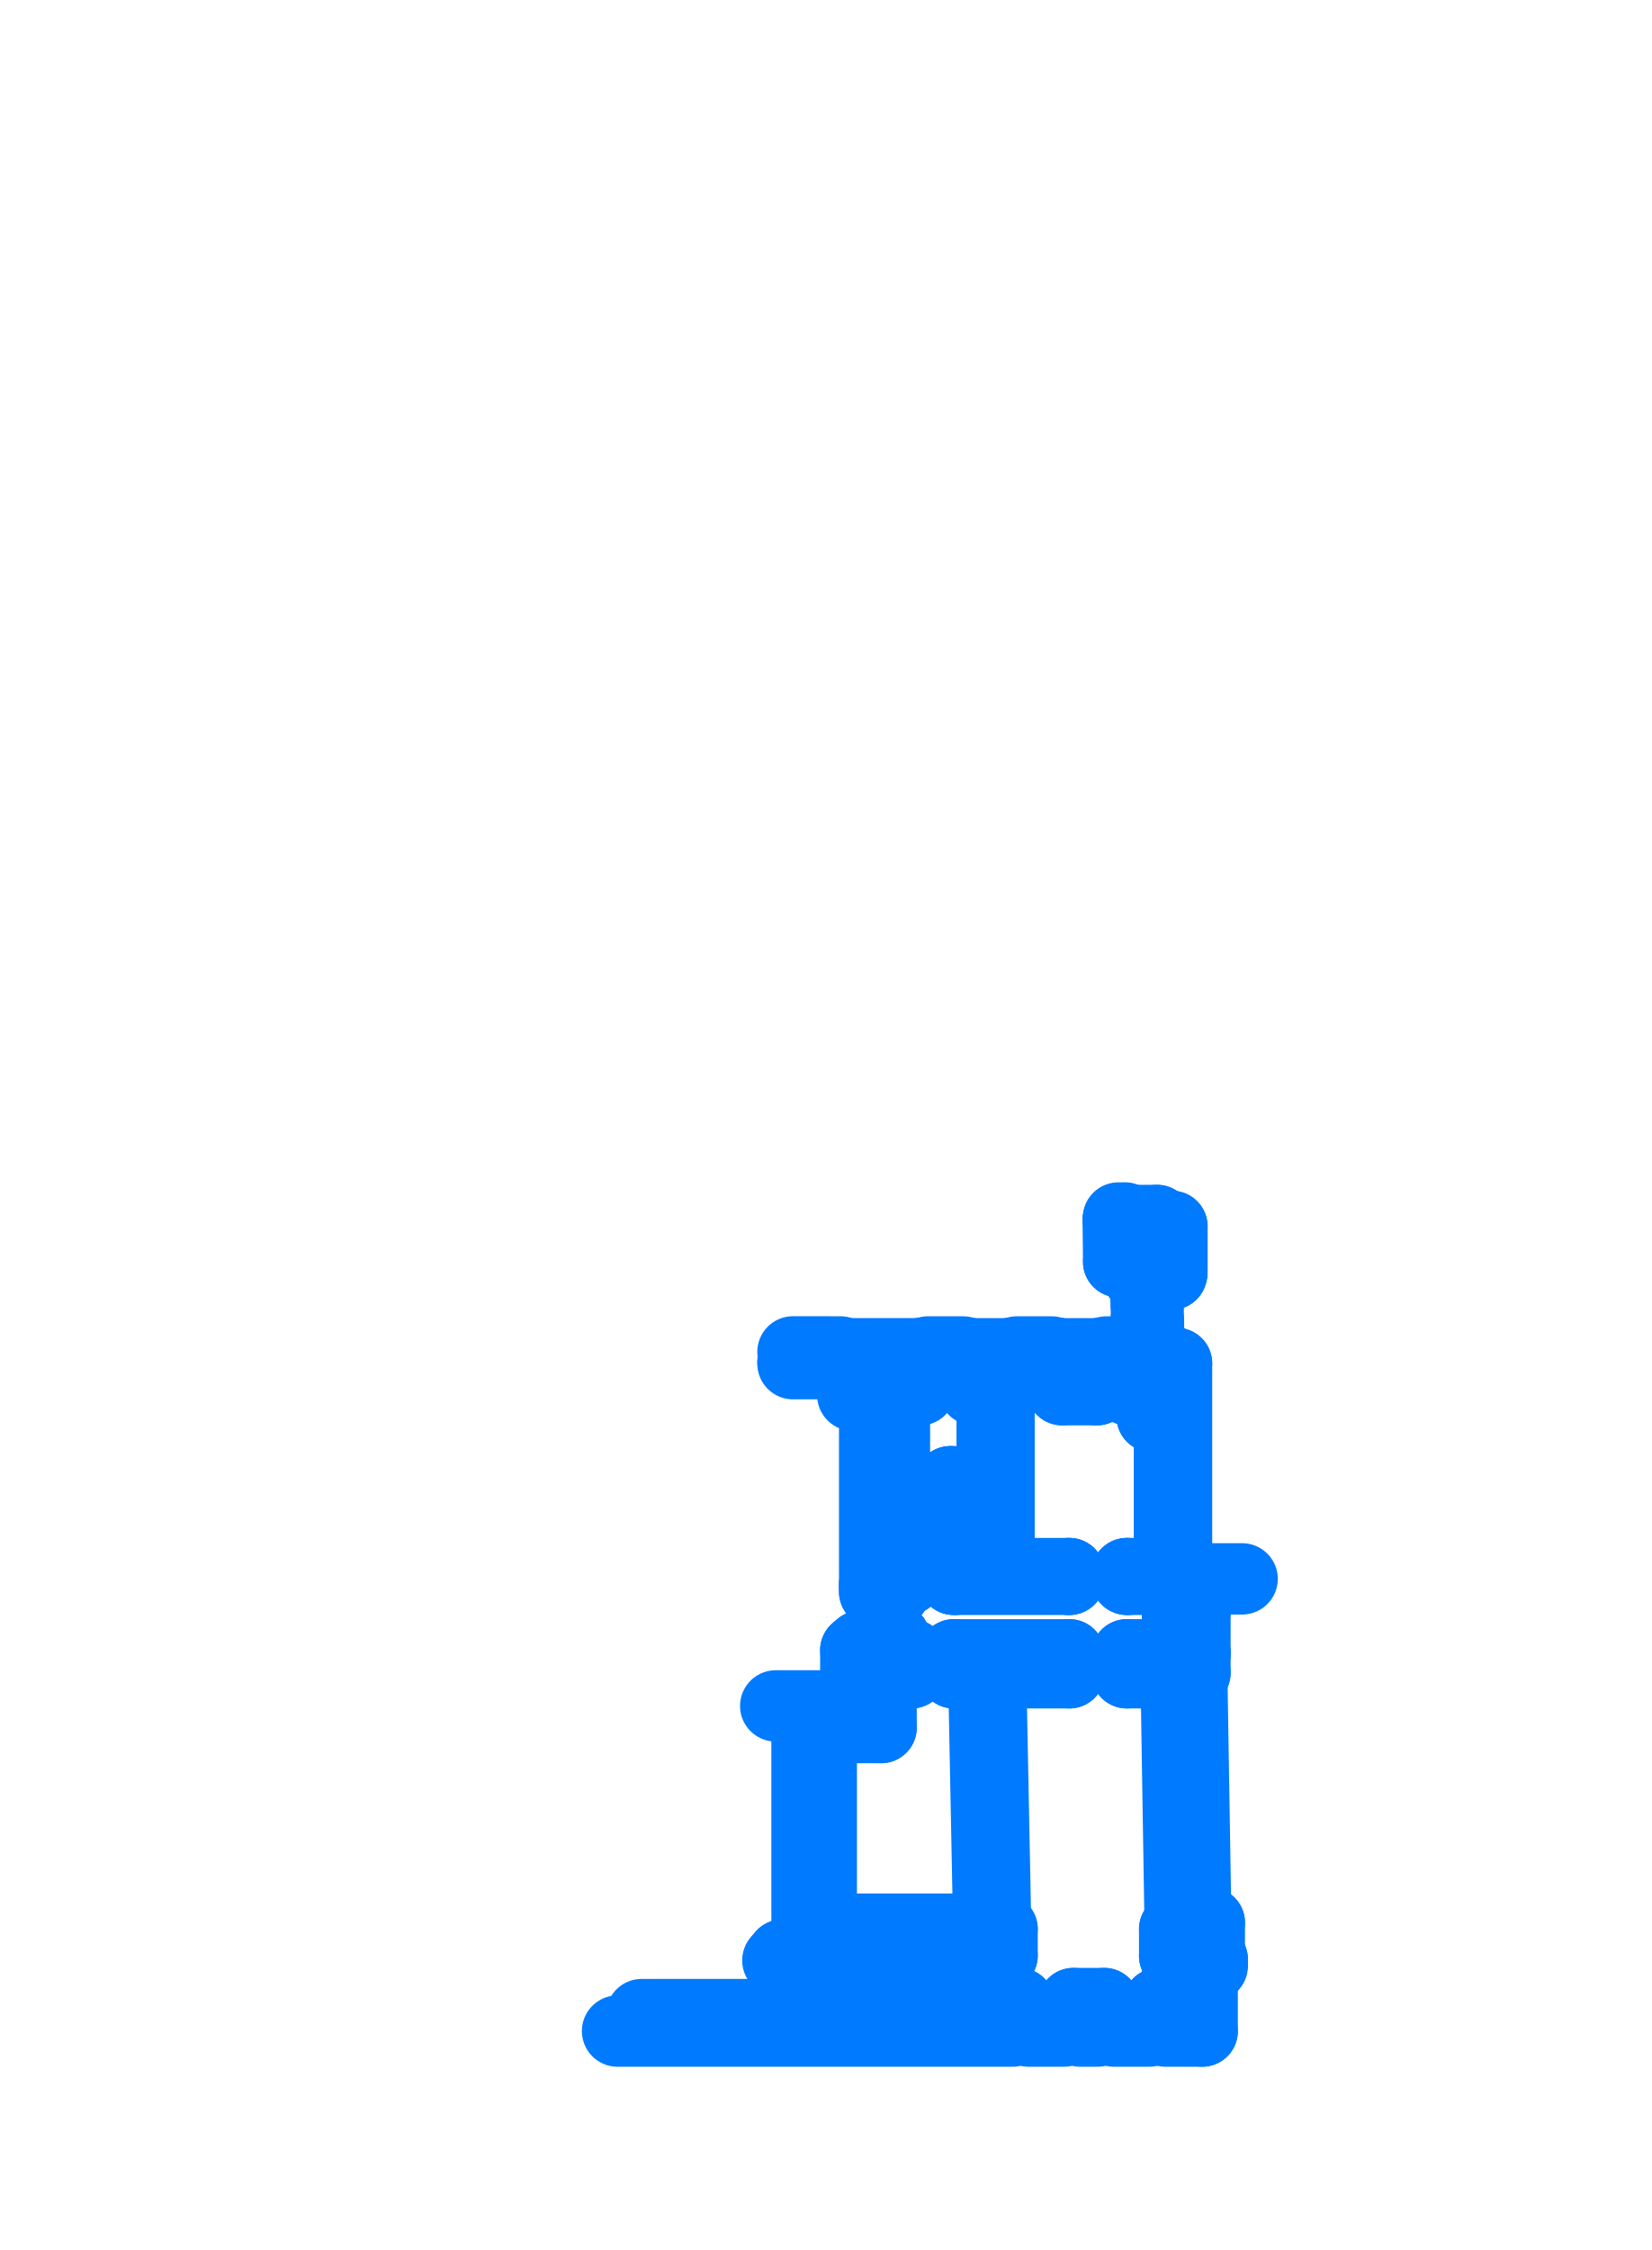
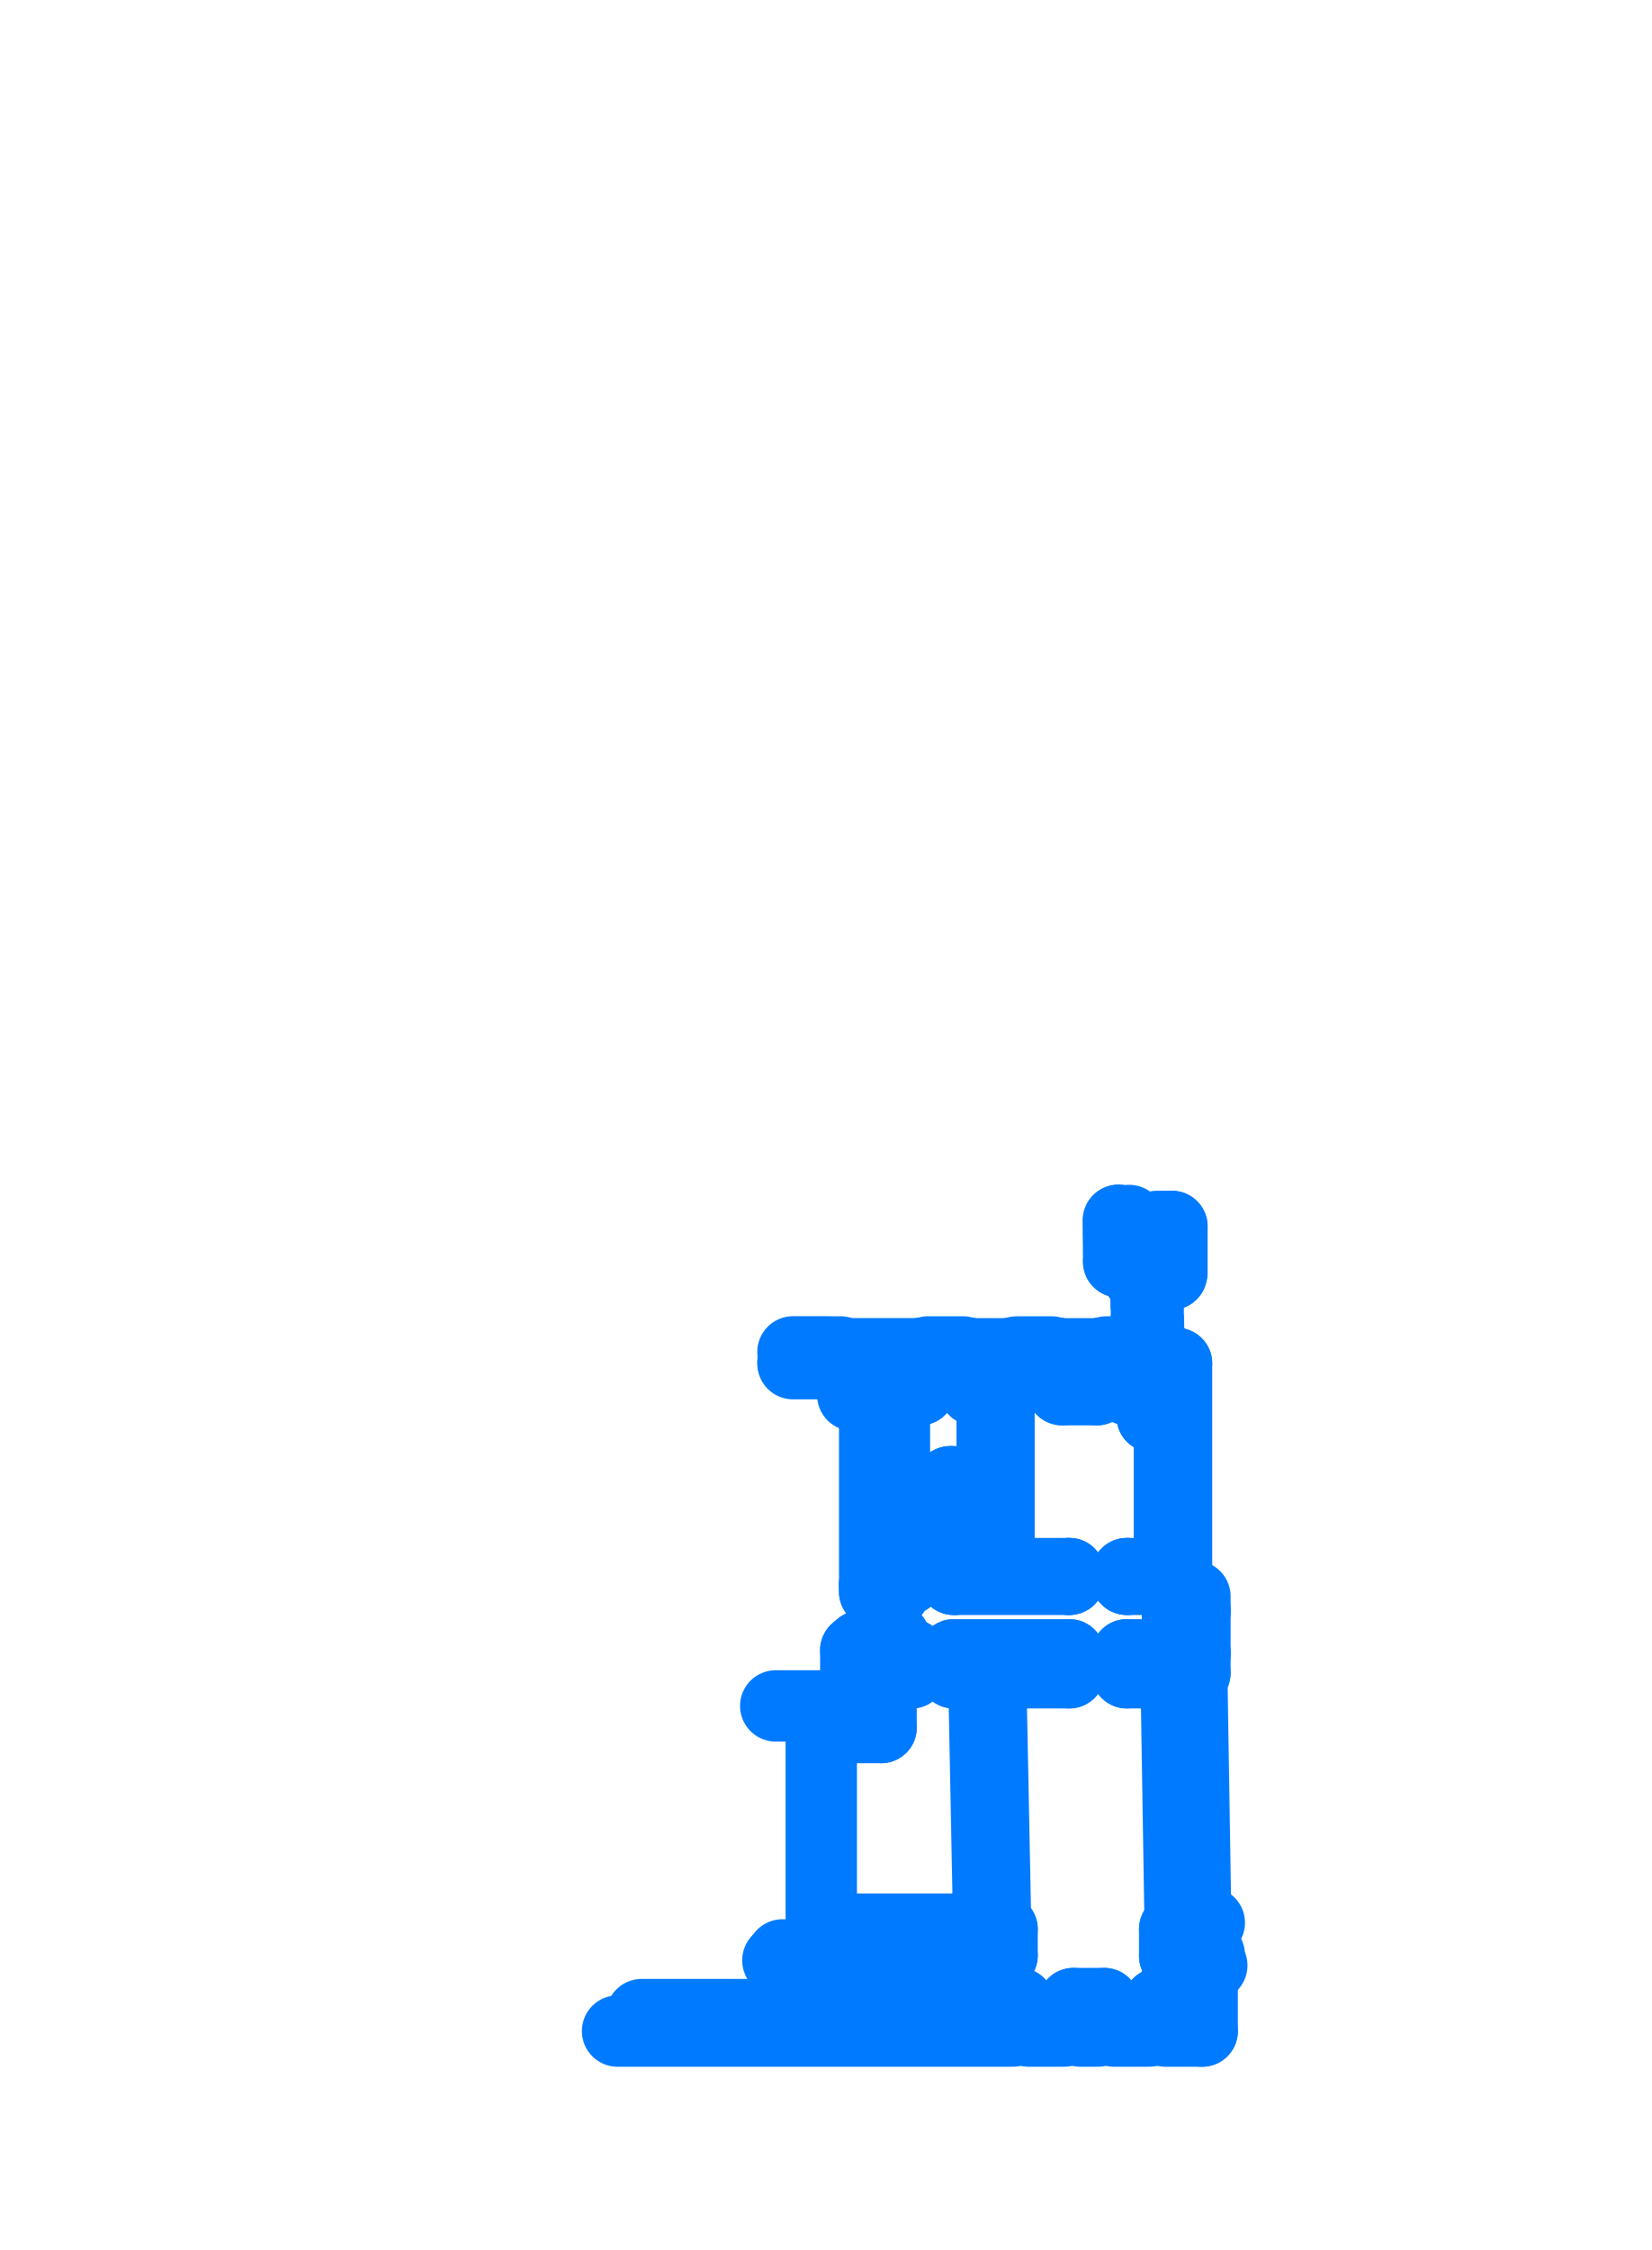
<svg xmlns="http://www.w3.org/2000/svg" viewBox="169.06 191.06 35.88 48.88" aria-hidden="true">
  <style>
    path,
    circle {
      fill: none;
      stroke: #007AFF;
      stroke-width: 1.55;
      stroke-linecap: round;
      stroke-linejoin: round;
      vector-effect: non-scaling-stroke;
    }
  </style>
  <g transform="scale(1 -1)">
    <path d="M 194.526 -218.32 L 194.526 -218.7" />
    <path d="M 194.646 -226.06 L 194.646 -226.97" />
    <path d="M 195.026 -226.06 L 195.026 -226.97" />
    <path d="M 187.654 -221.37 L 187.654 -220.839" />
    <path d="M 194.864 -233.53 L 195.338 -233.53" />
    <path d="M 193.596 -218.214 L 193.596 -217.574" />
    <path d="M 187.654 -220.709 L 189.049 -220.709" />
    <path d="M 190.229 -220.709 L 190.96 -220.709" />
    <path d="M 192.14 -220.709 L 192.897 -220.709" />
    <path d="M 193.562 -220.709 L 194.037 -220.709" />
    <path d="M 187.591 -221.37 L 188.066 -221.37" />
    <path d="M 188.066 -226.91 L 188.066 -226.65" />
    <path d="M 188.066 -225.49 L 188.066 -221.37" />
    <path d="M 188.066 -226.65 L 188.496 -226.65" />
    <path d="M 188.066 -225.49 L 188.496 -225.49" />
    <path d="M 188.066 -225.64 L 188.496 -225.64" />
    <path d="M 188.496 -227.01 L 188.496 -226.65" />
    <path d="M 186.906 -232.97 L 186.906 -228.59" />
    <path d="M 188.206 -228.59 L 188.206 -227.4" />
    <path d="M 188.496 -225.49 L 188.496 -224.6" />
    <path d="M 188.496 -223.79 L 188.496 -221.25" />
    <path d="M 188.646 -224.6 L 188.646 -223.79" />
    <path d="M 190.229 -221.25 L 190.229 -220.709" />
    <path d="M 189.049 -221.25 L 189.049 -220.709" />
    <path d="M 193.562 -221.25 L 194.596 -221.25" />
    <path d="M 188.496 -221.25 L 189.049 -221.25" />
    <path d="M 190.229 -221.25 L 190.96 -221.25" />
    <path d="M 192.14 -221.25 L 192.897 -221.25" />
    <path d="M 190.666 -232.97 L 190.835 -232.97" />
    <path d="M 188.496 -224.6 L 188.646 -224.6" />
    <path d="M 188.496 -223.79 L 188.646 -223.79" />
    <path d="M 192.14 -221.25 L 192.14 -220.709" />
    <path d="M 190.96 -221.25 L 190.96 -220.709" />
    <path d="M 192.897 -221.25 L 192.897 -220.709" />
    <path d="M 193.562 -221.25 L 193.562 -220.709" />
    <path d="M 194.646 -227.01 L 194.646 -226.97" />
    <path d="M 194.646 -226.06 L 194.646 -225.36" />
    <path d="M 194.646 -226.06 L 195.026 -226.06" />
    <path d="M 194.646 -226.97 L 195.026 -226.97" />
    <path d="M 195.026 -227.4 L 195.026 -226.97" />
    <path d="M 195.026 -226.06 L 195.026 -225.74" />
    <path d="M 194.926 -227.4 L 195.026 -227.4" />
    <path d="M 195.014 -232.83 L 195.338 -232.83" />
    <path d="M 193.546 -227.01 L 194.646 -227.01" />
    <path d="M 192.296 -227.01 L 192.296 -227.4" />
    <path d="M 190.835 -233.54 L 190.835 -232.97" />
    <path d="M 190.556 -227.4 L 192.296 -227.4" />
    <path d="M 193.546 -227.4 L 194.646 -227.4" />
    <path d="M 194.585 -232.97 L 194.736 -232.97" />
    <path d="M 190.666 -232.97 L 190.621 -230.679" />
    <path d="M 190.603 -229.759 L 190.556 -227.4" />
    <path d="M 190.603 -229.759 L 190.513 -229.761" />
    <path d="M 190.621 -230.679 L 190.531 -230.681" />
    <path d="M 190.576 -232.97 L 190.531 -230.681" />
    <path d="M 190.513 -229.761 L 190.466 -227.4" />
    <path d="M 190.576 -232.97 L 189.858 -232.97" />
    <path d="M 188.206 -228.59 L 186.906 -228.59" />
    <path d="M 188.496 -227.01 L 188.866 -227.01" />
    <path d="M 189.786 -227.01 L 192.296 -227.01" />
    <path d="M 188.866 -227.01 L 188.866 -227.4" />
    <path d="M 189.786 -227.01 L 189.786 -227.4" />
    <path d="M 188.206 -227.4 L 188.866 -227.4" />
    <path d="M 189.786 -227.4 L 190.466 -227.4" />
    <path d="M 186.061 -233.53 L 187.478 -233.53" />
    <path d="M 189.858 -233.53 L 190.588 -233.53" />
    <path d="M 187.478 -232.97 L 187.478 -233.53" />
    <path d="M 189.858 -232.97 L 189.858 -233.53" />
    <path d="M 187.478 -232.97 L 189.858 -232.97" />
    <path d="M 194.736 -232.97 L 194.706 -231.11" />
    <path d="M 194.824 -232.833 L 194.796 -231.109" />
    <path d="M 194.675 -229.19 L 194.646 -227.4" />
    <path d="M 194.765 -229.189 L 194.736 -227.398" />
    <path d="M 194.706 -231.11 L 194.796 -231.109" />
    <path d="M 194.896 -231.107 L 194.986 -231.106" />
    <path d="M 194.675 -229.19 L 194.765 -229.189" />
    <path d="M 194.865 -229.187 L 194.955 -229.186" />
    <path d="M 195.014 -232.83 L 194.986 -231.106" />
    <path d="M 194.924 -232.831 L 194.896 -231.107" />
    <path d="M 194.955 -229.186 L 194.926 -227.4" />
    <path d="M 194.865 -229.187 L 194.836 -227.401" />
    <path d="M 190.588 -234.866 L 190.588 -234.466" />
    <path d="M 190.588 -234.866 L 191.206 -234.866" />
    <path d="M 192.386 -234.866 L 193.053 -234.866" />
    <path d="M 194.233 -234.866 L 194.865 -234.866" />
    <path d="M 190.865 -234.586 L 191.206 -234.586" />
    <path d="M 192.386 -234.586 L 193.053 -234.586" />
    <path d="M 194.233 -234.586 L 194.585 -234.586" />
    <path d="M 194.585 -234.2 L 194.585 -234.586" />
    <path d="M 191.206 -234.866 L 191.206 -234.586" />
    <path d="M 192.386 -234.586 L 192.386 -234.866" />
    <path d="M 193.053 -234.866 L 193.053 -234.586" />
    <path d="M 194.233 -234.586 L 194.233 -234.866" />
    <path d="M 194.585 -234.2 L 194.865 -234.2" />
    <path d="M 194.715 -233.55 L 194.715 -233.65" />
    <path d="M 194.715 -233.65 L 194.865 -233.65" />
    <path d="M 194.585 -233.55 L 194.715 -233.55" />
    <path d="M 194.865 -233.65 L 194.865 -233.53" />
    <path d="M 194.865 -234.2 L 194.865 -234.866" />
    <path d="M 183.003 -234.826 L 190.588 -234.826" />
    <path d="M 194.585 -233.55 L 194.585 -232.97" />
    <path d="M 190.588 -234.35 L 190.588 -233.63" />
    <path d="M 190.728 -233.54 L 190.728 -233.63" />
    <path d="M 190.728 -233.63 L 190.588 -233.63" />
    <path d="M 190.835 -233.54 L 190.728 -233.54" />
    <path d="M 190.865 -234.466 L 190.588 -234.466" />
    <path d="M 190.588 -233.63 L 190.588 -233.53" />
    <path d="M 190.865 -234.466 L 190.865 -234.586" />
-     <path d="M 195.338 -232.83 L 195.338 -233.53" />
    <path d="M 187.478 -232.97 L 186.906 -232.97" />
-     <path d="M 186.596 -228.59 L 186.596 -232.97" />
    <path d="M 187.656 -226.91 L 188.066 -226.91" />
    <path d="M 187.561 -220.839 L 187.561 -220.709" />
    <path d="M 187.564 -220.839 L 187.654 -220.839" />
    <path d="M 187.656 -228.12 L 185.916 -228.12" />
    <path d="M 187.656 -226.91 L 187.656 -228.12" />
-     <path d="M 194.201 -217.574 L 194.201 -217.704" />
-     <path d="M 194.201 -217.574 L 193.596 -217.574" />
-     <path d="M 194.646 -225.36 L 196.051 -225.36" />
    <path d="M 194.516 -218.74 L 194.037 -218.74" />
    <path d="M 194.596 -220.71 L 194.177 -220.71" />
    <path d="M 194.626 -220.68 L 194.177 -220.68" />
    <path d="M 194.177 -220.71 L 194.177 -220.617" />
    <path d="M 194.177 -220.617 L 194.037 -220.617" />
    <path d="M 194.526 -217.704 L 194.201 -217.704" />
    <path d="M 194.526 -217.704 L 194.526 -218.254" />
    <path d="M 194.516 -218.7 L 194.516 -218.74" />
    <path d="M 190.584 -227.156 L 190.834 -227.156 L 190.834 -227.286 L 190.584 -227.286 L 190.584 -227.156 Z" />
    <path d="M 191.251 -227.156 L 191.501 -227.156 L 191.501 -227.286 L 191.251 -227.286 L 191.251 -227.156 Z" />
    <path d="M 187.654 -220.709 L 187.561 -220.709" />
    <path d="M 194.037 -218.214 L 193.596 -218.214" />
    <path d="M 194.037 -220.709 L 194.037 -220.617" />
    <path d="M 194.037 -218.74 L 194.037 -218.214" />
    <path d="M 194.035 -220.393 L 194.037 -220.617" />
    <path d="M 194.177 -220.393 L 194.035 -220.393" />
    <path d="M 193.948 -220.35 L 193.815 -220.351" />
    <path d="M 193.947 -220.34 L 193.807 -220.341" />
    <path d="M 193.807 -220.391 L 193.805 -220.391" />
    <path d="M 193.869 -220.367 L 193.869 -220.351" />
    <path d="M 193.869 -220.367 L 193.879 -220.367" />
    <path d="M 193.904 -220.367 L 193.904 -220.35" />
    <path d="M 193.904 -220.367 L 193.894 -220.367" />
    <path d="M 193.879 -220.349 L 193.875 -220.341" />
    <path d="M 193.894 -220.349 L 193.897 -220.34" />
    <path d="M 193.806 -220.471 L 193.805 -220.391" />
    <path d="M 193.807 -220.391 L 193.807 -220.341" />
    <path d="M 193.816 -220.481 L 193.815 -220.351" />
    <path d="M 193.943 -220.35 L 193.942 -220.34" />
    <path d="M 194.024 -220.389 L 193.948 -220.389 L 193.948 -220.37 L 194.024 -220.37" />
    <path d="M 194.016 -220.57 L 194.036 -220.57" />
    <path d="M 193.488 -220.613 L 193.488 -220.481" />
    <path d="M 193.478 -220.613 L 193.478 -220.473" />
    <path d="M 193.528 -220.473 L 193.528 -220.471" />
    <path d="M 193.488 -220.61 L 193.478 -220.61" />
    <path d="M 193.806 -220.471 L 193.528 -220.471" />
    <path d="M 193.528 -220.473 L 193.478 -220.473" />
    <path d="M 193.778 -220.481 L 193.488 -220.481" />
    <path d="M 192.942 -220.613 L 192.942 -220.481" />
    <path d="M 192.952 -220.613 L 192.952 -220.473" />
    <path d="M 192.902 -220.473 L 192.902 -220.471" />
    <path d="M 192.942 -220.61 L 192.952 -220.61" />
    <path d="M 192.902 -220.473 L 192.952 -220.473" />
    <path d="M 193.331 -220.431 L 193.099 -220.431" />
    <path d="M 192.071 -220.613 L 192.071 -220.481" />
    <path d="M 192.061 -220.613 L 192.062 -220.473" />
    <path d="M 192.112 -220.473 L 192.112 -220.471" />
    <path d="M 192.071 -220.61 L 192.061 -220.61" />
    <path d="M 192.112 -220.473 L 192.062 -220.473" />
    <path d="M 192.902 -220.471 L 192.112 -220.471" />
    <path d="M 192.902 -220.481 L 192.072 -220.481" />
    <path d="M 190.996 -220.613 L 190.996 -220.481" />
    <path d="M 191.006 -220.613 L 191.006 -220.473" />
    <path d="M 190.956 -220.473 L 190.956 -220.471" />
    <path d="M 190.956 -220.473 L 191.006 -220.473" />
    <path d="M 190.146 -220.612 L 190.146 -220.481" />
    <path d="M 190.136 -220.612 L 190.136 -220.473" />
    <path d="M 190.186 -220.473 L 190.186 -220.471" />
    <path d="M 190.146 -220.61 L 190.136 -220.61" />
    <path d="M 190.186 -220.473 L 190.136 -220.473" />
    <path d="M 189.07 -220.612 L 189.07 -220.48" />
    <path d="M 189.08 -220.612 L 189.08 -220.472" />
    <path d="M 189.03 -220.472 L 189.03 -220.47" />
    <path d="M 189.07 -220.609 L 189.08 -220.609" />
    <path d="M 189.03 -220.472 L 189.08 -220.472" />
    <path d="M 190.956 -220.471 L 190.186 -220.471" />
    <path d="M 190.146 -220.481 L 190.996 -220.481" />
    <path d="M 189.989 -220.431 L 189.227 -220.43" />
    <path d="M 187.52 -220.47 L 189.03 -220.47" />
    <path d="M 189.07 -220.48 L 187.48 -220.48" />
    <path d="M 193.331 -220.686 L 193.099 -220.686" />
    <path d="M 193.331 -220.638 L 193.099 -220.638" />
    <path d="M 191.914 -220.686 L 191.651 -220.686" />
    <path d="M 191.914 -220.638 L 191.651 -220.638" />
    <path d="M 191.416 -220.686 L 191.153 -220.686" />
    <path d="M 191.416 -220.638 L 191.153 -220.638" />
    <path d="M 189.989 -220.686 L 189.725 -220.686" />
    <path d="M 189.989 -220.638 L 189.725 -220.638" />
    <path d="M 189.49 -220.686 L 189.227 -220.686" />
    <path d="M 189.49 -220.638 L 189.227 -220.638" />
    <path d="M 187.322 -220.685 L 186.291 -220.685" />
    <path d="M 186.291 -220.637 L 187.322 -220.637" />
    <path d="M 187.323 -220.43 L 186.291 -220.429" />
    <path d="M 193.368 -218.471 L 193.789 -218.476" />
    <path d="M 193.378 -218.461 L 193.799 -218.466" />
    <path d="M 193.934 -218.78 L 193.802 -218.781" />
    <path d="M 193.935 -218.79 L 193.794 -218.791" />
    <path d="M 193.793 -218.741 L 193.791 -218.741" />
    <path d="M 193.855 -218.764 L 193.856 -218.78" />
    <path d="M 193.855 -218.764 L 193.865 -218.763" />
    <path d="M 193.89 -218.763 L 193.891 -218.78" />
    <path d="M 193.89 -218.763 L 193.88 -218.763" />
    <path d="M 193.866 -218.782 L 193.862 -218.79" />
    <path d="M 193.881 -218.782 L 193.884 -218.79" />
    <path d="M 193.789 -218.476 L 193.791 -218.741" />
    <path d="M 193.793 -218.741 L 193.794 -218.791" />
    <path d="M 193.799 -218.466 L 193.802 -218.781" />
    <path d="M 193.929 -218.78 L 193.93 -218.79" />
    <path d="M 194.008 -218.909 L 194.013 -219.447" />
    <path d="M 193.96 -218.909 L 193.965 -219.447" />
    <path d="M 194.015 -219.682 L 194.019 -220.219" />
    <path d="M 193.971 -220.219 L 193.967 -219.682" />
    <path d="M 194.011 -218.74 L 193.935 -218.74 L 193.935 -218.76 L 194.011 -218.76" />
    <path d="M 194.018 -218.619 L 194.037 -218.619" />
    <path d="M 194.024 -220.389 L 193.948 -220.389 L 193.948 -220.37 L 194.024 -220.37" />
-     <path d="M 193.37 -217.53 L 193.502 -217.529" />
-     <path d="M 193.36 -217.571 L 193.362 -217.571" />
-     <path d="M 193.499 -217.529 L 193.499 -217.519" />
-     <path d="M 193.362 -217.521 L 193.362 -217.571" />
    <path d="M 193.36 -217.571 L 193.368 -218.471" />
    <path d="M 193.37 -217.57 L 193.378 -218.461" />
    <path d="M 188.784 -224.385 L 188.784 -224.26" />
    <path d="M 188.496 -224.6 L 188.646 -224.6" />
    <path d="M 189.544 -224.26 L 189.544 -224.385" />
    <path d="M 190.769 -221.25 L 190.769 -225.245" />
    <path d="M 190.744 -221.25 L 190.744 -225.245" />
    <path d="M 192.296 -225.245 L 192.296 -225.37" />
    <path d="M 192.271 -225.245 L 192.271 -225.37" />
    <path d="M 190.619 -224.26 L 189.544 -224.26" />
    <path d="M 190.619 -224.285 L 189.544 -224.285" />
    <path d="M 190.644 -224.385 L 189.544 -224.385" />
    <path d="M 190.619 -224.36 L 189.544 -224.36" />
    <path d="M 188.784 -224.26 L 188.646 -224.26" />
    <path d="M 188.784 -224.285 L 188.646 -224.285" />
    <path d="M 190.769 -225.245 L 189.784 -225.245" />
    <path d="M 192.271 -225.27 L 189.809 -225.27" />
    <path d="M 188.784 -224.385 L 188.646 -224.385" />
    <path d="M 188.784 -224.36 L 188.646 -224.36" />
    <path d="M 188.784 -225.245 L 188.784 -225.37" />
    <path d="M 188.759 -225.245 L 188.759 -225.37" />
    <path d="M 188.784 -225.37 L 188.496 -225.37" />
    <path d="M 188.759 -225.345 L 188.496 -225.345" />
    <path d="M 188.784 -225.245 L 188.496 -225.245" />
    <path d="M 188.759 -225.27 L 188.496 -225.27" />
    <path d="M 192.296 -225.245 L 190.769 -225.245" />
    <path d="M 189.784 -225.245 L 189.784 -225.37" />
    <path d="M 189.809 -225.245 L 189.809 -225.37" />
    <path d="M 189.784 -225.37 L 192.296 -225.37" />
    <path d="M 189.809 -225.345 L 192.271 -225.345" />
    <path d="M 193.546 -225.245 L 193.546 -225.37" />
    <path d="M 193.571 -225.245 L 193.571 -225.37" />
    <path d="M 193.546 -225.37 L 194.471 -225.37" />
    <path d="M 193.571 -225.345 L 194.471 -225.345" />
    <path d="M 193.546 -225.245 L 194.471 -225.245" />
    <path d="M 193.571 -225.27 L 194.471 -225.27" />
    <path d="M 188.496 -225.49 L 188.496 -225.64" />
    <path d="M 188.066 -225.49 L 188.066 -225.64" />
    <path d="M 194.177 -220.393 L 194.177 -220.617" />
    <path d="M 194.616 -227.4 L 194.706 -232.97" />
    <path d="M 194.641 -227.399 L 194.731 -232.969" />
    <path d="M 194.956 -227.4 L 195.044 -232.83" />
    <path d="M 194.931 -227.4 L 195.019 -232.83" />
    <path d="M 192.336 -235.094 L 192.336 -234.962" />
    <path d="M 192.326 -234.962 L 192.326 -235.104" />
    <path d="M 192.326 -234.967 L 192.336 -234.967" />
    <path d="M 192.326 -235.104 L 193.12 -235.104" />
    <path d="M 191.27 -235.104 L 191.27 -234.962" />
    <path d="M 191.27 -234.967 L 191.26 -234.967" />
    <path d="M 191.26 -235.094 L 191.26 -234.962" />
-     <path d="M 195.392 -233.758 L 195.352 -233.758" />
    <path d="M 190.35 -235.104 L 191.27 -235.104" />
    <path d="M 191.417 -234.937 L 191.681 -234.937" />
    <path d="M 191.915 -234.889 L 192.179 -234.889" />
    <path d="M 191.915 -234.937 L 192.179 -234.937" />
    <path d="M 191.417 -235.184 L 192.179 -235.184" />
    <path d="M 194.186 -235.094 L 194.186 -234.962" />
    <path d="M 194.176 -234.967 L 194.186 -234.967" />
    <path d="M 194.176 -234.962 L 194.176 -235.104" />
    <path d="M 194.176 -235.104 L 195.103 -235.104" />
    <path d="M 194.176 -235.094 L 195.093 -235.094" />
    <path d="M 193.12 -235.104 L 193.12 -234.962" />
    <path d="M 193.11 -235.094 L 193.11 -234.962" />
    <path d="M 193.12 -234.967 L 193.11 -234.967" />
    <path d="M 193.267 -234.889 L 193.531 -234.889" />
    <path d="M 193.267 -234.937 L 193.531 -234.937" />
    <path d="M 193.765 -234.889 L 194.029 -234.889" />
    <path d="M 193.765 -234.937 L 194.029 -234.937" />
    <path d="M 193.267 -235.184 L 194.029 -235.184" />
-     <path d="M 195.402 -233.768 L 195.402 -233.626" />
-     <path d="M 195.392 -233.758 L 195.392 -233.626" />
-     <path d="M 195.402 -233.631 L 195.392 -233.631" />
    <path d="M 190.36 -235.094 L 191.26 -235.094" />
    <path d="M 195.103 -235.104 L 195.103 -234.154" />
    <path d="M 195.183 -235.184 L 195.183 -233.848" />
    <path d="M 195.103 -233.823 L 195.103 -233.768" />
    <path d="M 195.093 -235.094 L 195.093 -234.164" />
    <path d="M 195.093 -233.813 L 195.093 -233.758" />
    <path d="M 190.35 -235.104 L 190.35 -234.416" />
    <path d="M 190.35 -233.72 L 190.35 -233.65" />
    <path d="M 190.36 -235.094 L 190.36 -234.426" />
    <path d="M 190.36 -233.71 L 190.36 -233.64" />
    <path d="M 195.192 -233.768 L 195.103 -233.768" />
    <path d="M 192.536 -235.184 L 192.91 -235.184" />
    <path d="M 182.479 -235.184 L 191.06 -235.184" />
    <path d="M 189.8 -233.536 L 189.81 -233.536" />
    <path d="M 189.842 -233.454 L 189.861 -233.454" />
    <path d="M 189.842 -233.53 L 189.861 -233.53" />
    <path d="M 189.842 -233.53 L 189.842 -233.454" />
    <path d="M 189.8 -233.53 L 189.8 -233.65" />
    <path d="M 189.81 -233.53 L 189.81 -233.64" />
    <path d="M 187.549 -233.64 L 187.549 -233.53" />
    <path d="M 187.559 -233.53 L 187.559 -233.65" />
    <path d="M 188.076 -233.457 L 187.672 -233.457" />
    <path d="M 188.076 -233.505 L 187.672 -233.505" />
    <path d="M 189.692 -233.457 L 189.288 -233.457" />
    <path d="M 189.692 -233.505 L 189.288 -233.505" />
    <path d="M 189.079 -233.457 L 188.28 -233.457" />
    <path d="M 189.079 -233.505 L 188.28 -233.505" />
    <path d="M 185.973 -233.64 L 187.549 -233.64" />
    <path d="M 185.963 -233.65 L 187.559 -233.65" />
    <path d="M 189.8 -233.65 L 190.35 -233.65" />
    <path d="M 189.81 -233.64 L 190.36 -233.64" />
    <path d="M 190.486 -233.72 L 190.486 -233.71" />
    <path d="M 190.568 -233.678 L 190.568 -233.658" />
    <path d="M 190.492 -233.678 L 190.492 -233.658" />
    <path d="M 190.568 -233.658 L 190.492 -233.658" />
    <path d="M 190.492 -233.678 L 190.568 -233.678" />
    <path d="M 190.492 -233.72 L 190.35 -233.72" />
    <path d="M 190.486 -234.416 L 190.486 -234.426" />
    <path d="M 190.568 -234.458 L 190.568 -234.477" />
    <path d="M 190.492 -234.458 L 190.492 -234.477" />
    <path d="M 190.568 -234.477 L 190.492 -234.477" />
    <path d="M 190.492 -234.458 L 190.568 -234.458" />
    <path d="M 190.492 -234.416 L 190.35 -234.416" />
    <path d="M 190.492 -234.426 L 190.36 -234.426" />
    <path d="M 190.492 -233.71 L 190.36 -233.71" />
    <path d="M 190.579 -234.627 L 190.588 -234.627" />
    <path d="M 190.579 -234.477 L 190.588 -234.477" />
    <path d="M 190.579 -233.657 L 190.588 -233.657" />
    <path d="M 190.517 -233.818 L 190.517 -234.308" />
    <path d="M 190.565 -233.818 L 190.565 -234.308" />
    <path d="M 195.392 -233.758 L 195.093 -233.758" />
    <path d="M 194.865 -233.65 L 194.865 -233.761" />
    <path d="M 194.957 -233.823 L 194.957 -233.813" />
    <path d="M 194.957 -234.154 L 194.957 -234.164" />
    <path d="M 194.875 -233.781 L 194.875 -233.761" />
    <path d="M 194.951 -233.781 L 194.951 -233.761" />
    <path d="M 194.875 -233.761 L 194.951 -233.761" />
    <path d="M 194.951 -233.781 L 194.875 -233.781" />
    <path d="M 194.875 -234.191 L 194.875 -234.211" />
    <path d="M 194.951 -234.191 L 194.951 -234.211" />
    <path d="M 194.875 -234.211 L 194.951 -234.211" />
    <path d="M 194.951 -234.191 L 194.875 -234.191" />
    <path d="M 194.927 -233.882 L 194.927 -234.041" />
    <path d="M 194.879 -233.882 L 194.879 -234.041" />
    <path d="M 194.951 -233.823 L 195.103 -233.823" />
    <path d="M 194.951 -233.813 L 195.093 -233.813" />
    <path d="M 195.093 -234.164 L 194.951 -234.164" />
    <path d="M 194.951 -234.154 L 195.103 -234.154" />
    <path d="M 194.386 -235.184 L 195.183 -235.184" />
    <path d="M 195.192 -233.848 L 195.183 -233.848" />
    <path d="M 194.596 -221.25 L 194.596 -220.71" />
    <path d="M 194.626 -220.68 L 194.626 -225.36" />
    <path d="M 194.601 -220.68 L 194.601 -225.385" />
    <path d="M 194.471 -221.25 L 194.471 -225.515" />
    <path d="M 194.496 -221.25 L 194.496 -225.49" />
    <path d="M 194.646 -225.36 L 194.626 -225.36" />
    <path d="M 194.646 -225.385 L 194.601 -225.385" />
    <path d="M 194.646 -225.515 L 194.471 -225.515" />
    <path d="M 194.646 -225.49 L 194.496 -225.49" />
    <path d="M 187.756 -226.82 L 187.756 -226.91" />
    <path d="M 194.177 -220.38 L 194.024 -220.38" />
    <path d="M 193.948 -220.37 L 193.876 -220.37" />
    <path d="M 194.177 -220.393 L 194.177 -220.38" />
    <path d="M 190.619 -221.25 L 190.619 -224.385" />
    <path d="M 190.644 -221.25 L 190.644 -224.385" />
    <path d="M 190.619 -223.35 L 189.709 -223.35" />
    <path d="M 190.619 -223.325 L 189.734 -223.325" />
    <path d="M 190.619 -223.25 L 189.709 -223.25" />
    <path d="M 190.619 -223.275 L 189.734 -223.275" />
    <path d="M 189.709 -223.35 L 189.709 -223.25" />
    <path d="M 189.734 -223.35 L 189.734 -223.25" />
    <path d="M 190.696 -232.97 L 190.586 -227.4" />
    <path d="M 190.666 -232.97 L 190.556 -227.4" />
    <path d="M 194.675 -229.19 L 194.75 -229.189" />
    <path d="M 194.88 -229.187 L 194.955 -229.186" />
    <path d="M 194.836 -227.401 L 194.736 -227.403" />
    <path d="M 194.675 -229.19 L 194.765 -229.189" />
    <path d="M 194.865 -229.187 L 194.955 -229.186" />
    <path d="M 190.436 -227.4 L 190.546 -232.97" />
    <path d="M 190.466 -227.399 L 190.576 -232.969" />
    <path d="M 194.924 -232.831 L 194.824 -232.833" />
    <path d="M 191.417 -234.889 L 191.681 -234.889" />
    <path d="M 194.096 -221.25 L 194.096 -221.834" />
    <path d="M 194.171 -221.25 L 194.171 -221.759" />
    <path d="M 194.171 -221.759 L 194.471 -221.759" />
    <path d="M 194.096 -221.834 L 194.471 -221.834" />
    <path d="M 191.153 -220.431 L 191.914 -220.431" />
    <path d="M 193.546 -227.01 L 193.546 -227.4" />
    <path d="M 190.574 -224.385 L 190.574 -225.245" />
    <path d="M 194.865 -233.65 L 194.865 -233.761" />
    <path d="M 194.865 -233.761 L 194.715 -233.761" />
    <path d="M 194.715 -233.761 L 194.715 -233.65" />
    <path d="M 190.588 -233.63 L 190.588 -233.657" />
    <path d="M 190.588 -233.657 L 190.728 -233.657" />
    <path d="M 190.728 -233.657 L 190.728 -233.63" />
  </g>
</svg>
